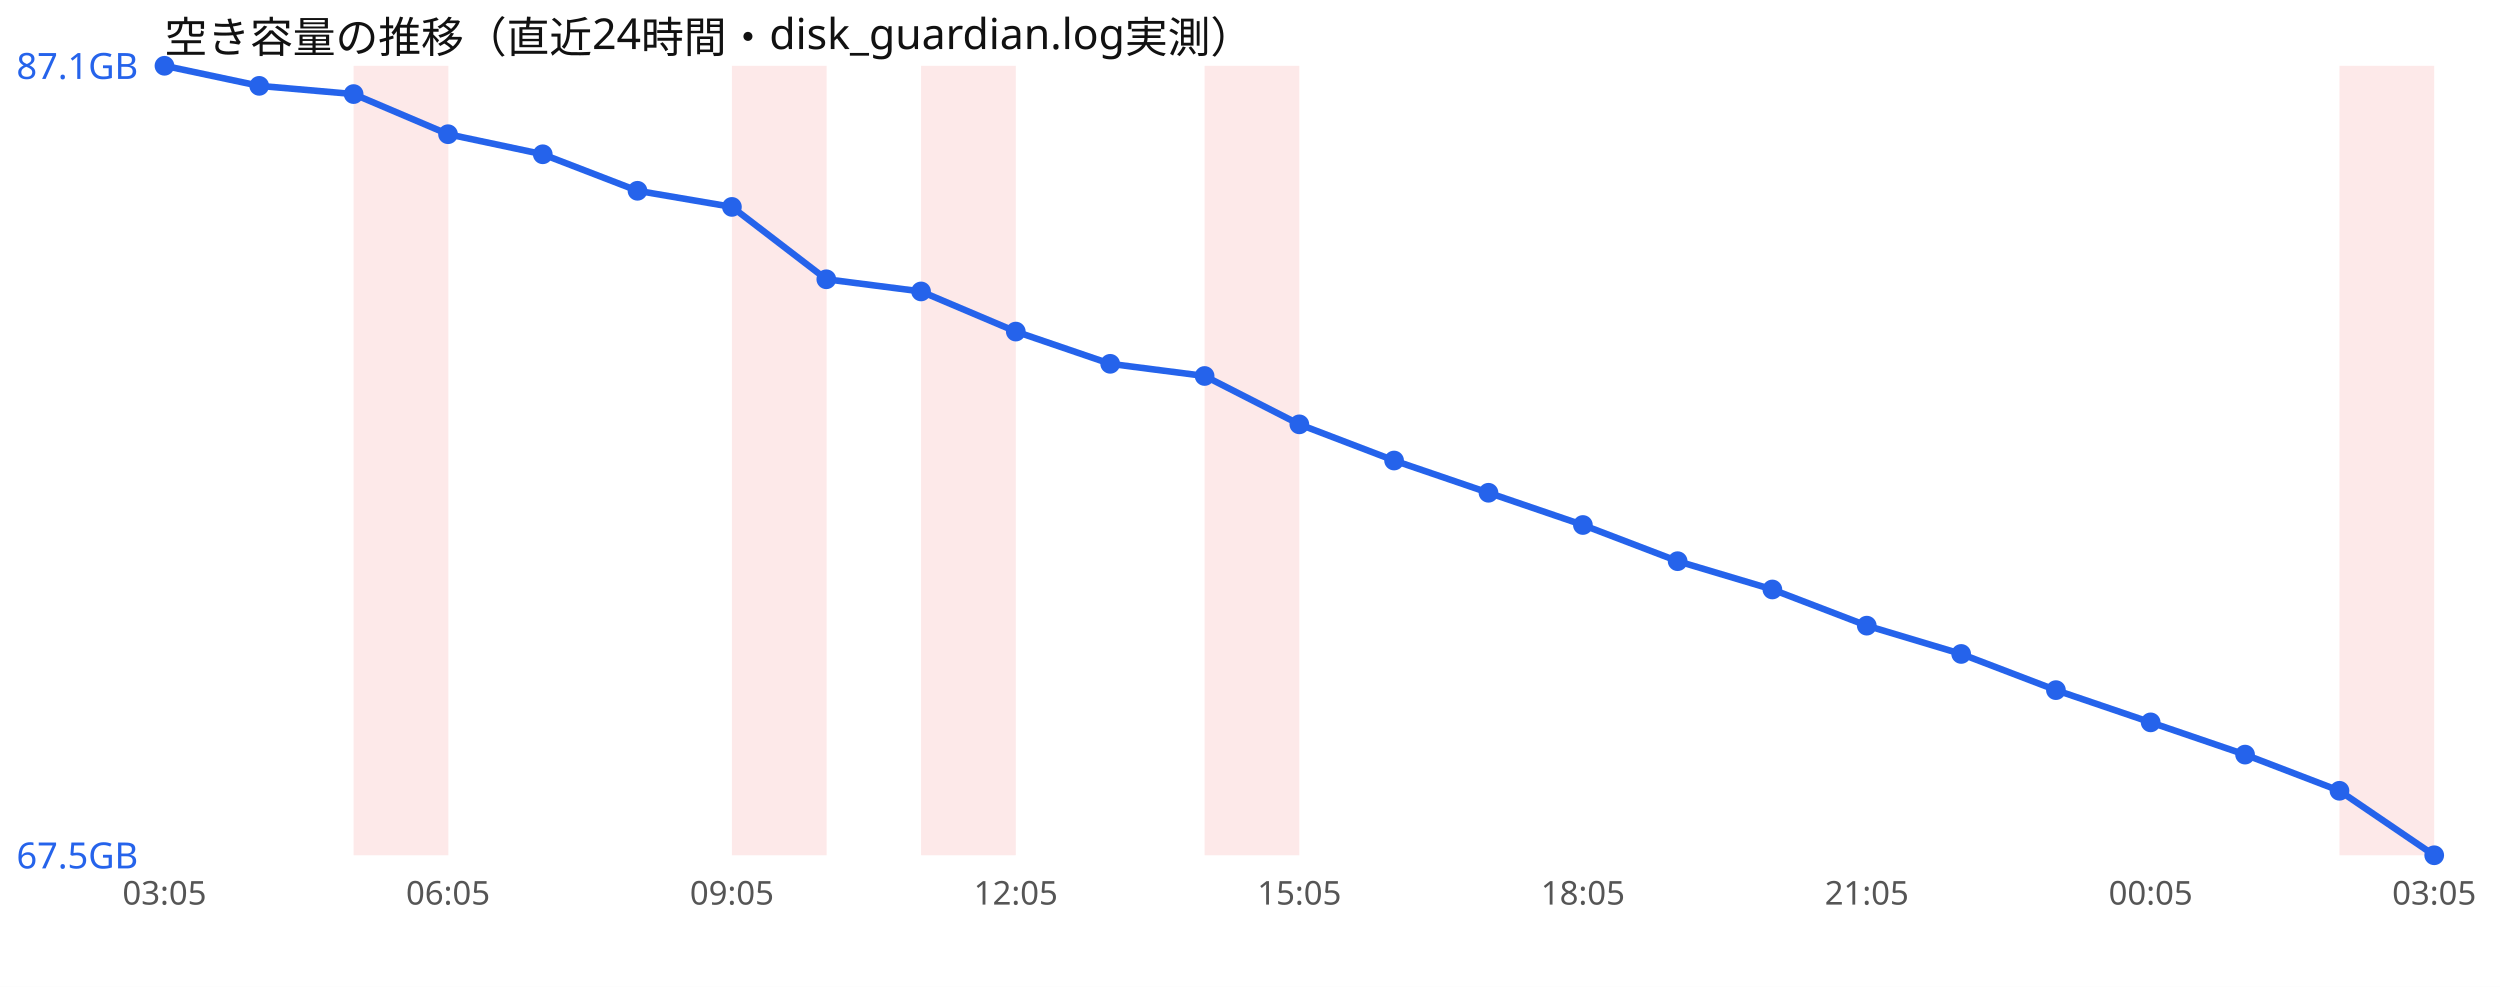
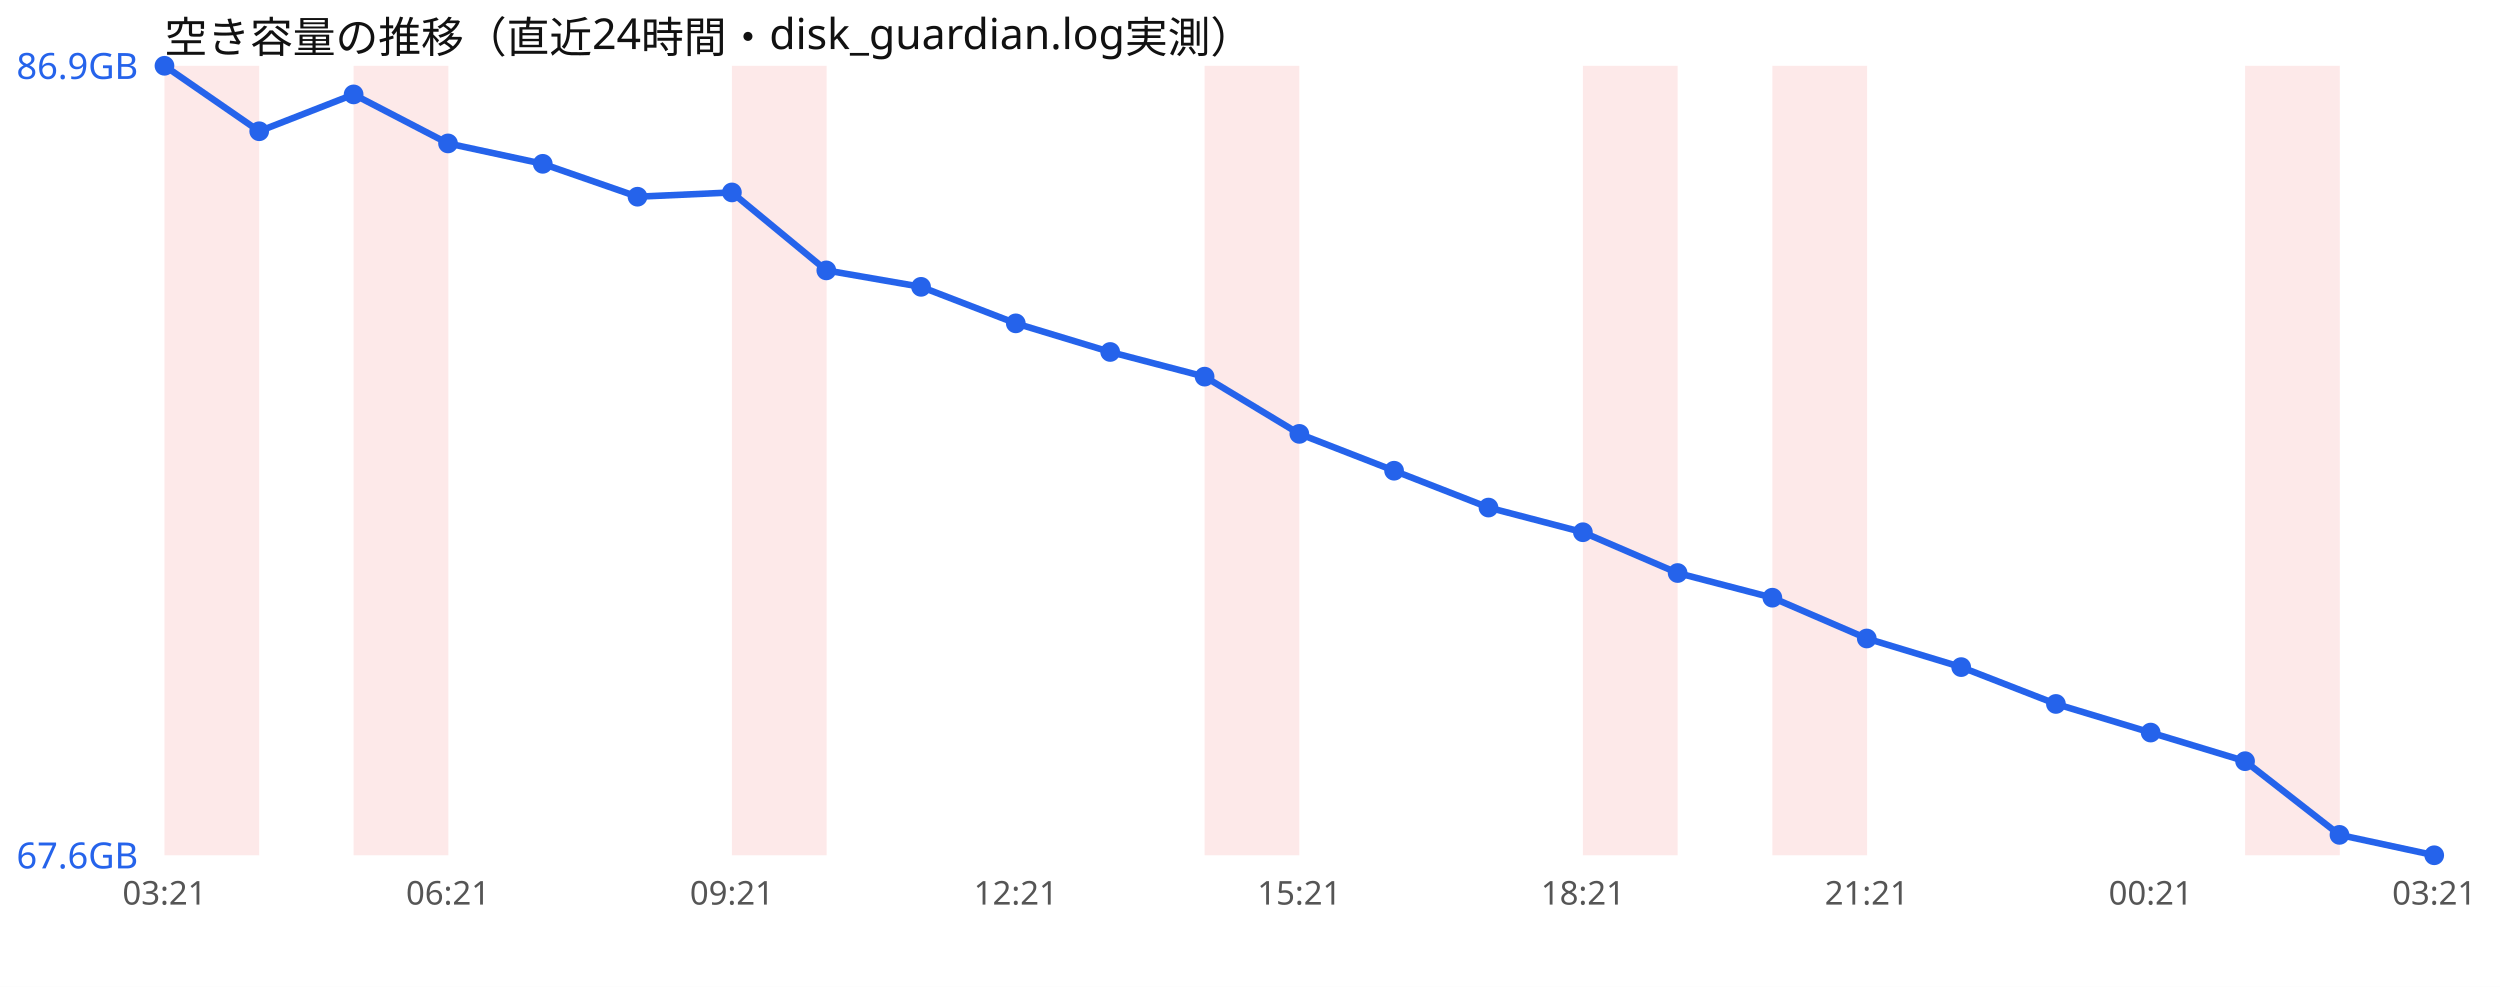
<svg xmlns="http://www.w3.org/2000/svg" width="760" height="300" viewBox="0 0 760 300" font-family="sans-serif">
  <rect width="760" height="300" fill="#ffffff" />
  <text x="50" y="16" font-size="13" fill="#111">空き容量の推移（直近24時間・disk_guardian.log実測）</text>
+   <rect x="50.0" y="20" width="28.8" height="240" fill="#ef4444" opacity="0.12" />
  <rect x="107.5" y="20" width="28.8" height="240" fill="#ef4444" opacity="0.12" />
  <rect x="222.5" y="20" width="28.8" height="240" fill="#ef4444" opacity="0.12" />
-   <rect x="280.0" y="20" width="28.8" height="240" fill="#ef4444" opacity="0.12" />
  <rect x="366.2" y="20" width="28.8" height="240" fill="#ef4444" opacity="0.12" />
-   <rect x="711.2" y="20" width="28.8" height="240" fill="#ef4444" opacity="0.12" />
-   <polyline points="50.0,20.0 78.8,26.1 107.5,28.6 136.2,40.8 165.0,46.9 193.8,58.0 222.5,62.9 251.2,84.9 280.0,88.6 308.8,100.8 337.5,110.6 366.2,114.3 395.0,129.0 423.8,140.0 452.5,149.8 481.2,159.6 510.0,170.6 538.8,179.2 567.5,190.2 596.2,198.8 625.0,209.8 653.8,219.6 682.5,229.4 711.2,240.4 740.0,260.0" fill="none" stroke="#2563eb" stroke-width="2" />
+   <rect x="481.2" y="20" width="28.8" height="240" fill="#ef4444" opacity="0.12" />
+   <rect x="538.8" y="20" width="28.8" height="240" fill="#ef4444" opacity="0.12" />
+   <rect x="682.5" y="20" width="28.8" height="240" fill="#ef4444" opacity="0.12" />
+   <polyline points="50.0,20.0 78.8,39.9 107.5,28.7 136.2,43.6 165.0,49.8 193.8,59.8 222.5,58.5 251.2,82.2 280.0,87.2 308.8,98.3 337.5,107.0 366.2,114.5 395.0,131.9 423.8,143.1 452.5,154.3 481.2,161.8 510.0,174.2 538.8,181.7 567.5,194.1 596.2,202.8 625.0,214.0 653.8,222.7 682.5,231.4 711.2,253.8 740.0,260.0" fill="none" stroke="#2563eb" stroke-width="2" />
  <circle cx="50.0" cy="20.0" r="3" fill="#2563eb" />
-   <circle cx="78.8" cy="26.1" r="3" fill="#2563eb" />
-   <circle cx="107.5" cy="28.6" r="3" fill="#2563eb" />
-   <circle cx="136.2" cy="40.8" r="3" fill="#2563eb" />
-   <circle cx="165.0" cy="46.9" r="3" fill="#2563eb" />
-   <circle cx="193.8" cy="58.0" r="3" fill="#2563eb" />
-   <circle cx="222.5" cy="62.9" r="3" fill="#2563eb" />
-   <circle cx="251.2" cy="84.9" r="3" fill="#2563eb" />
-   <circle cx="280.0" cy="88.6" r="3" fill="#2563eb" />
-   <circle cx="308.8" cy="100.8" r="3" fill="#2563eb" />
-   <circle cx="337.5" cy="110.6" r="3" fill="#2563eb" />
-   <circle cx="366.2" cy="114.3" r="3" fill="#2563eb" />
-   <circle cx="395.0" cy="129.0" r="3" fill="#2563eb" />
-   <circle cx="423.8" cy="140.0" r="3" fill="#2563eb" />
-   <circle cx="452.5" cy="149.8" r="3" fill="#2563eb" />
-   <circle cx="481.2" cy="159.6" r="3" fill="#2563eb" />
-   <circle cx="510.0" cy="170.6" r="3" fill="#2563eb" />
-   <circle cx="538.8" cy="179.2" r="3" fill="#2563eb" />
-   <circle cx="567.5" cy="190.2" r="3" fill="#2563eb" />
-   <circle cx="596.2" cy="198.8" r="3" fill="#2563eb" />
-   <circle cx="625.0" cy="209.8" r="3" fill="#2563eb" />
-   <circle cx="653.8" cy="219.6" r="3" fill="#2563eb" />
-   <circle cx="682.5" cy="229.4" r="3" fill="#2563eb" />
-   <circle cx="711.2" cy="240.4" r="3" fill="#2563eb" />
+   <circle cx="78.8" cy="39.9" r="3" fill="#2563eb" />
+   <circle cx="107.5" cy="28.7" r="3" fill="#2563eb" />
+   <circle cx="136.2" cy="43.6" r="3" fill="#2563eb" />
+   <circle cx="165.0" cy="49.8" r="3" fill="#2563eb" />
+   <circle cx="193.8" cy="59.8" r="3" fill="#2563eb" />
+   <circle cx="222.5" cy="58.5" r="3" fill="#2563eb" />
+   <circle cx="251.2" cy="82.2" r="3" fill="#2563eb" />
+   <circle cx="280.0" cy="87.2" r="3" fill="#2563eb" />
+   <circle cx="308.8" cy="98.3" r="3" fill="#2563eb" />
+   <circle cx="337.5" cy="107.0" r="3" fill="#2563eb" />
+   <circle cx="366.2" cy="114.5" r="3" fill="#2563eb" />
+   <circle cx="395.0" cy="131.9" r="3" fill="#2563eb" />
+   <circle cx="423.8" cy="143.1" r="3" fill="#2563eb" />
+   <circle cx="452.5" cy="154.3" r="3" fill="#2563eb" />
+   <circle cx="481.2" cy="161.8" r="3" fill="#2563eb" />
+   <circle cx="510.0" cy="174.2" r="3" fill="#2563eb" />
+   <circle cx="538.8" cy="181.7" r="3" fill="#2563eb" />
+   <circle cx="567.5" cy="194.1" r="3" fill="#2563eb" />
+   <circle cx="596.2" cy="202.8" r="3" fill="#2563eb" />
+   <circle cx="625.0" cy="214.0" r="3" fill="#2563eb" />
+   <circle cx="653.8" cy="222.7" r="3" fill="#2563eb" />
+   <circle cx="682.5" cy="231.4" r="3" fill="#2563eb" />
+   <circle cx="711.2" cy="253.8" r="3" fill="#2563eb" />
  <circle cx="740.0" cy="260.0" r="3" fill="#2563eb" />
-   <text x="5" y="24.0" font-size="11" fill="#2563eb">87.1GB</text>
-   <text x="5" y="264.0" font-size="11" fill="#2563eb">67.5GB</text>
-   <text x="50.0" y="275" font-size="10" fill="#555" text-anchor="middle">03:05</text>
-   <text x="136.2" y="275" font-size="10" fill="#555" text-anchor="middle">06:05</text>
-   <text x="222.5" y="275" font-size="10" fill="#555" text-anchor="middle">09:05</text>
-   <text x="308.8" y="275" font-size="10" fill="#555" text-anchor="middle">12:05</text>
-   <text x="395.0" y="275" font-size="10" fill="#555" text-anchor="middle">15:05</text>
-   <text x="481.2" y="275" font-size="10" fill="#555" text-anchor="middle">18:05</text>
-   <text x="567.5" y="275" font-size="10" fill="#555" text-anchor="middle">21:05</text>
-   <text x="653.8" y="275" font-size="10" fill="#555" text-anchor="middle">00:05</text>
-   <text x="740.0" y="275" font-size="10" fill="#555" text-anchor="middle">03:05</text>
+   <text x="5" y="24.0" font-size="11" fill="#2563eb">86.9GB</text>
+   <text x="5" y="264.0" font-size="11" fill="#2563eb">67.6GB</text>
+   <text x="50.0" y="275" font-size="10" fill="#555" text-anchor="middle">03:21</text>
+   <text x="136.2" y="275" font-size="10" fill="#555" text-anchor="middle">06:21</text>
+   <text x="222.5" y="275" font-size="10" fill="#555" text-anchor="middle">09:21</text>
+   <text x="308.8" y="275" font-size="10" fill="#555" text-anchor="middle">12:21</text>
+   <text x="395.0" y="275" font-size="10" fill="#555" text-anchor="middle">15:21</text>
+   <text x="481.2" y="275" font-size="10" fill="#555" text-anchor="middle">18:21</text>
+   <text x="567.5" y="275" font-size="10" fill="#555" text-anchor="middle">21:21</text>
+   <text x="653.8" y="275" font-size="10" fill="#555" text-anchor="middle">00:21</text>
+   <text x="740.0" y="275" font-size="10" fill="#555" text-anchor="middle">03:21</text>
</svg>
